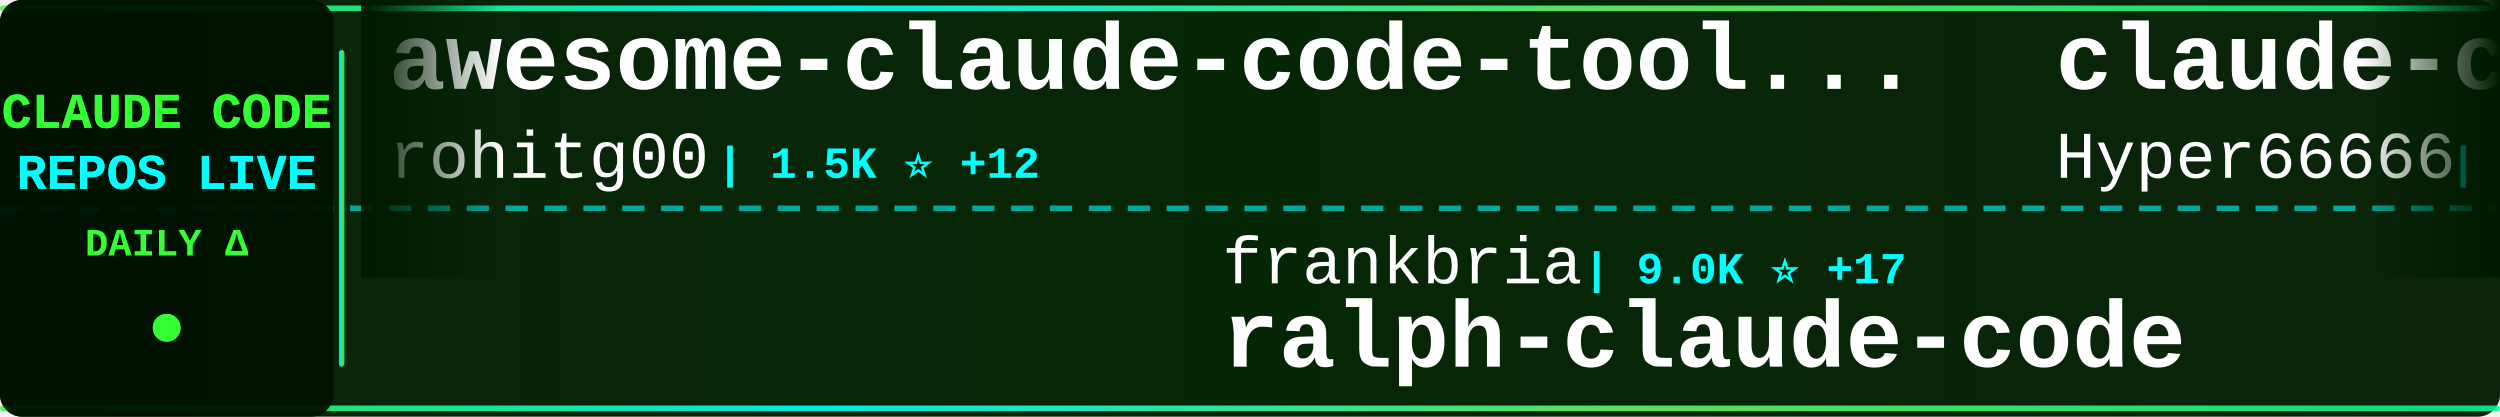
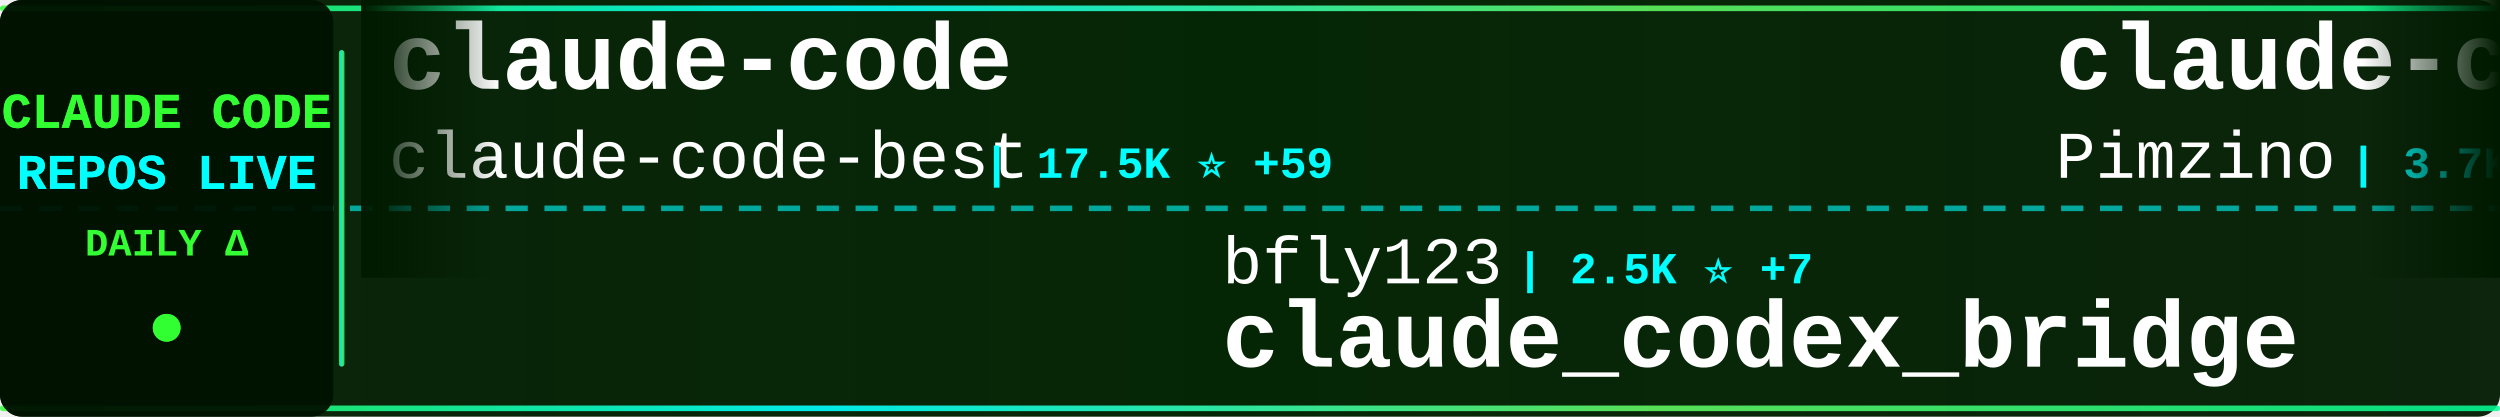
<svg xmlns="http://www.w3.org/2000/svg" width="900" height="150">
  <defs>
    <linearGradient id="tickerBg" x1="0%" y1="0%" x2="100%" y2="0%">
      <stop offset="0%" style="stop-color:#001a00;stop-opacity:0.95" />
      <stop offset="50%" style="stop-color:#002200;stop-opacity:0.98" />
      <stop offset="100%" style="stop-color:#001a00;stop-opacity:0.95" />
    </linearGradient>
    <linearGradient id="borderGrad" x1="0%" y1="0%" x2="100%" y2="0%">
      <stop offset="0%" style="stop-color:#33ff33;stop-opacity:0.85">
        <animate attributeName="stop-opacity" values="0.85;1;0.85" dur="2s" repeatCount="indefinite" />
      </stop>
      <stop offset="33%" style="stop-color:#00ffff;stop-opacity:0.9">
        <animate attributeName="stop-opacity" values="0.9;1;0.9" dur="2.2s" repeatCount="indefinite" />
      </stop>
      <stop offset="66%" style="stop-color:#66ff66;stop-opacity:0.85">
        <animate attributeName="stop-opacity" values="0.85;1;0.85" dur="1.8s" repeatCount="indefinite" />
      </stop>
      <stop offset="100%" style="stop-color:#00ff99;stop-opacity:0.85">
        <animate attributeName="stop-opacity" values="0.85;1;0.85" dur="2s" repeatCount="indefinite" />
      </stop>
    </linearGradient>
    <filter id="textGlow">
      <feGaussianBlur stdDeviation="0.1" result="coloredBlur" />
      <feMerge>
        <feMergeNode in="coloredBlur" />
        <feMergeNode in="SourceGraphic" />
      </feMerge>
    </filter>
    <filter id="metricGlow">
      <feGaussianBlur stdDeviation="0.2" result="coloredBlur" />
      <feMerge>
        <feMergeNode in="coloredBlur" />
        <feMergeNode in="SourceGraphic" />
      </feMerge>
    </filter>
    <linearGradient id="leftFade" x1="0%" y1="0%" x2="100%" y2="0%">
      <stop offset="0%" style="stop-color:#001a00;stop-opacity:1" />
      <stop offset="100%" style="stop-color:#001a00;stop-opacity:0" />
    </linearGradient>
    <linearGradient id="rightFade" x1="0%" y1="0%" x2="100%" y2="0%">
      <stop offset="0%" style="stop-color:#001a00;stop-opacity:0" />
      <stop offset="100%" style="stop-color:#001a00;stop-opacity:1" />
    </linearGradient>
  </defs>
  <rect width="900" height="150" fill="url(#tickerBg)" rx="8" />
  <rect x="0" y="2" width="900" height="2" fill="url(#borderGrad)" rx="1" />
  <rect x="0" y="146" width="900" height="2" fill="url(#borderGrad)" rx="1" />
  <line x1="0" y1="75" x2="900" y2="75" stroke="#00ffff" stroke-width="2" stroke-dasharray="8 6" opacity="0.6" />
  <rect x="0" y="0" width="120" height="150" fill="#001100" opacity="0.95" rx="8" />
  <text x="60" y="46" font-family="'Courier New', monospace" font-size="18" font-weight="bold" fill="#33ff33" text-anchor="middle" filter="url(#textGlow)">
    CLAUDE CODE
  </text>
  <text x="60" y="68" font-family="'Courier New', monospace" font-size="18" font-weight="bold" fill="#00ffff" text-anchor="middle" filter="url(#textGlow)">
    REPOS LIVE
  </text>
  <text x="60" y="92" font-family="'Courier New', monospace" font-size="14" font-weight="bold" fill="#33ff33" text-anchor="middle">
    DAILY Δ
  </text>
  <circle cx="60" cy="118" r="5" fill="#33ff33" filter="url(#metricGlow)">
    <animate attributeName="r" values="4;6;4" dur="1.5s" repeatCount="indefinite" />
    <animate attributeName="opacity" values="0.6;1;0.6" dur="1.5s" repeatCount="indefinite" />
  </circle>
  <rect x="122" y="18" width="2" height="114" fill="url(#borderGrad)" rx="1" />
  <clipPath id="tickerClip">
    <rect x="130" y="0" width="770" height="150" />
  </clipPath>
  <g clip-path="url(#tickerClip)">
    <g id="tickerItems">
      <animateTransform attributeName="transform" attributeType="XML" type="translate" from="0 0" to="-3000 0" dur="54s" repeatCount="indefinite" />
      <g transform="translate(0, 0)">
-         <text x="140" y="32" font-family="'Courier New', monospace" font-size="34" font-weight="bold" fill="#ffffff">awesome-claude-code-tool...</text>
-         <text x="140" y="64" font-family="'Courier New', monospace" font-size="24" font-weight="normal" fill="#ffffff" opacity="1.0">rohitg00</text>
-         <text x="258" y="64" font-family="'Courier New', monospace" font-size="16" font-weight="bold" fill="#00ffff"> | 1.5K ⭐ +12</text>
+         <text x="140" y="32" font-family="'Courier New', monospace" font-size="34" font-weight="bold" fill="#ffffff">claude-code</text>
+         <text x="140" y="64" font-family="'Courier New', monospace" font-size="24" font-weight="normal" fill="#ffffff" opacity="1.0">claude-code-best</text>
+         <text x="354" y="64" font-family="'Courier New', monospace" font-size="16" font-weight="bold" fill="#00ffff"> | 17.5K ⭐ +59</text>
      </g>
      <g transform="translate(300, 0)">
-         <text x="140" y="102" font-family="'Courier New', monospace" font-size="24" font-weight="normal" fill="#ffffff" opacity="1.0">frankbria</text>
-         <text x="270" y="102" font-family="'Courier New', monospace" font-size="16" font-weight="bold" fill="#00ffff"> | 9.0K ⭐ +17</text>
-         <text x="140" y="132" font-family="'Courier New', monospace" font-size="34" font-weight="bold" fill="#ffffff">ralph-claude-code</text>
+         <text x="140" y="102" font-family="'Courier New', monospace" font-size="24" font-weight="normal" fill="#ffffff" opacity="1.0">bfly123</text>
+         <text x="246" y="102" font-family="'Courier New', monospace" font-size="16" font-weight="bold" fill="#00ffff"> | 2.5K ⭐ +7</text>
+         <text x="140" y="132" font-family="'Courier New', monospace" font-size="34" font-weight="bold" fill="#ffffff">claude_codex_bridge</text>
      </g>
      <g transform="translate(600, 0)">
-         <text x="140" y="32" font-family="'Courier New', monospace" font-size="34" font-weight="bold" fill="#ffffff">claude-code-sourcemap</text>
-         <text x="140" y="64" font-family="'Courier New', monospace" font-size="24" font-weight="normal" fill="#ffffff" opacity="1.0">Hyper66666</text>
-         <text x="282" y="64" font-family="'Courier New', monospace" font-size="16" font-weight="bold" fill="#00ffff"> | 213 ⭐</text>
+         <text x="140" y="32" font-family="'Courier New', monospace" font-size="34" font-weight="bold" fill="#ffffff">claude-code-spec-workflo...</text>
+         <text x="140" y="64" font-family="'Courier New', monospace" font-size="24" font-weight="normal" fill="#ffffff" opacity="1.0">Pimzino</text>
+         <text x="246" y="64" font-family="'Courier New', monospace" font-size="16" font-weight="bold" fill="#00ffff"> | 3.7K ⭐</text>
      </g>
      <g transform="translate(900, 0)">
-         <text x="140" y="102" font-family="'Courier New', monospace" font-size="24" font-weight="normal" fill="#ffffff" opacity="1.0">xorespesp</text>
-         <text x="270" y="102" font-family="'Courier New', monospace" font-size="16" font-weight="bold" fill="#00ffff"> | 222 ⭐</text>
-         <text x="140" y="132" font-family="'Courier New', monospace" font-size="34" font-weight="bold" fill="#ffffff">claude-code</text>
+         <text x="140" y="102" font-family="'Courier New', monospace" font-size="24" font-weight="normal" fill="#ffffff" opacity="1.0">AICoderTudou</text>
+         <text x="306" y="102" font-family="'Courier New', monospace" font-size="16" font-weight="bold" fill="#00ffff"> | 497 ⭐</text>
+         <text x="140" y="132" font-family="'Courier New', monospace" font-size="34" font-weight="bold" fill="#ffffff">claude-code-tudou</text>
      </g>
      <g transform="translate(1200, 0)">
-         <text x="140" y="32" font-family="'Courier New', monospace" font-size="34" font-weight="bold" fill="#ffffff">claude-code-security-rev...</text>
-         <text x="140" y="64" font-family="'Courier New', monospace" font-size="24" font-weight="normal" fill="#ffffff" opacity="1.0">anthropics</text>
-         <text x="282" y="64" font-family="'Courier New', monospace" font-size="16" font-weight="bold" fill="#00ffff"> | 4.5K ⭐ +11</text>
+         <text x="140" y="32" font-family="'Courier New', monospace" font-size="34" font-weight="bold" fill="#ffffff">my-claude-code-setup</text>
+         <text x="140" y="64" font-family="'Courier New', monospace" font-size="24" font-weight="normal" fill="#ffffff" opacity="1.0">centminmod</text>
+         <text x="282" y="64" font-family="'Courier New', monospace" font-size="16" font-weight="bold" fill="#00ffff"> | 2.3K ⭐ +3</text>
      </g>
      <g transform="translate(1500, 0)">
-         <text x="140" y="102" font-family="'Courier New', monospace" font-size="24" font-weight="normal" fill="#ffffff" opacity="1.0">liuup</text>
-         <text x="222" y="102" font-family="'Courier New', monospace" font-size="16" font-weight="bold" fill="#00ffff"> | 2.2K ⭐ +15</text>
-         <text x="140" y="132" font-family="'Courier New', monospace" font-size="34" font-weight="bold" fill="#ffffff">claude-code-analysis</text>
+         <text x="140" y="102" font-family="'Courier New', monospace" font-size="24" font-weight="normal" fill="#ffffff" opacity="1.0">lintsinghua</text>
+         <text x="294" y="102" font-family="'Courier New', monospace" font-size="16" font-weight="bold" fill="#00ffff"> | 3.1K ⭐ +15</text>
+         <text x="140" y="132" font-family="'Courier New', monospace" font-size="34" font-weight="bold" fill="#ffffff">claude-code-book</text>
      </g>
      <g transform="translate(1800, 0)">
-         <text x="140" y="32" font-family="'Courier New', monospace" font-size="34" font-weight="bold" fill="#ffffff">collection-claude-code-s...</text>
-         <text x="140" y="64" font-family="'Courier New', monospace" font-size="24" font-weight="normal" fill="#ffffff" opacity="1.0">chauncygu</text>
-         <text x="270" y="64" font-family="'Courier New', monospace" font-size="16" font-weight="bold" fill="#00ffff"> | 2.4K ⭐ +8</text>
+         <text x="140" y="32" font-family="'Courier New', monospace" font-size="34" font-weight="bold" fill="#ffffff">claude-code-ultimate-gui...</text>
+         <text x="140" y="64" font-family="'Courier New', monospace" font-size="24" font-weight="normal" fill="#ffffff" opacity="1.0">FlorianBruniaux</text>
+         <text x="342" y="64" font-family="'Courier New', monospace" font-size="16" font-weight="bold" fill="#00ffff"> | 4.2K ⭐ +28</text>
      </g>
      <g transform="translate(2100, 0)">
-         <text x="140" y="102" font-family="'Courier New', monospace" font-size="24" font-weight="normal" fill="#ffffff" opacity="1.0">davila7</text>
-         <text x="246" y="102" font-family="'Courier New', monospace" font-size="16" font-weight="bold" fill="#00ffff"> | 26.8K ⭐ +59</text>
-         <text x="140" y="132" font-family="'Courier New', monospace" font-size="34" font-weight="bold" fill="#ffffff">claude-code-templates</text>
+         <text x="140" y="102" font-family="'Courier New', monospace" font-size="24" font-weight="normal" fill="#ffffff" opacity="1.0">Donchitos</text>
+         <text x="270" y="102" font-family="'Courier New', monospace" font-size="16" font-weight="bold" fill="#00ffff"> | 17.3K ⭐ +135</text>
+         <text x="140" y="132" font-family="'Courier New', monospace" font-size="34" font-weight="bold" fill="#ffffff">Claude-Code-Game-Studios</text>
      </g>
      <g transform="translate(2400, 0)">
-         <text x="140" y="32" font-family="'Courier New', monospace" font-size="34" font-weight="bold" fill="#ffffff">skills</text>
-         <text x="140" y="64" font-family="'Courier New', monospace" font-size="24" font-weight="normal" fill="#ffffff" opacity="1.0">anthropics</text>
-         <text x="282" y="64" font-family="'Courier New', monospace" font-size="16" font-weight="bold" fill="#00ffff"> | 128.5K ⭐ +446</text>
+         <text x="140" y="32" font-family="'Courier New', monospace" font-size="34" font-weight="bold" fill="#ffffff">claude-code-router</text>
+         <text x="140" y="64" font-family="'Courier New', monospace" font-size="24" font-weight="normal" fill="#ffffff" opacity="1.0">musistudio</text>
+         <text x="282" y="64" font-family="'Courier New', monospace" font-size="16" font-weight="bold" fill="#00ffff"> | 33.5K ⭐ +47</text>
      </g>
      <g transform="translate(2700, 0)">
-         <text x="140" y="102" font-family="'Courier New', monospace" font-size="24" font-weight="normal" fill="#ffffff" opacity="1.0">musistudio</text>
-         <text x="282" y="102" font-family="'Courier New', monospace" font-size="16" font-weight="bold" fill="#00ffff"> | 33.5K ⭐ +43</text>
-         <text x="140" y="132" font-family="'Courier New', monospace" font-size="34" font-weight="bold" fill="#ffffff">claude-code-router</text>
+         <text x="140" y="102" font-family="'Courier New', monospace" font-size="24" font-weight="normal" fill="#ffffff" opacity="1.0">darcyegb</text>
+         <text x="258" y="102" font-family="'Courier New', monospace" font-size="16" font-weight="bold" fill="#00ffff"> | 683 ⭐ +2</text>
+         <text x="140" y="132" font-family="'Courier New', monospace" font-size="34" font-weight="bold" fill="#ffffff">ClaudeCodeAgents</text>
      </g>
      <g transform="translate(3000, 0)">
-         <text x="140" y="32" font-family="'Courier New', monospace" font-size="34" font-weight="bold" fill="#ffffff">awesome-claude-code-tool...</text>
-         <text x="140" y="64" font-family="'Courier New', monospace" font-size="24" font-weight="normal" fill="#ffffff" opacity="1.0">rohitg00</text>
-         <text x="258" y="64" font-family="'Courier New', monospace" font-size="16" font-weight="bold" fill="#00ffff"> | 1.5K ⭐ +12</text>
+         <text x="140" y="32" font-family="'Courier New', monospace" font-size="34" font-weight="bold" fill="#ffffff">claude-code</text>
+         <text x="140" y="64" font-family="'Courier New', monospace" font-size="24" font-weight="normal" fill="#ffffff" opacity="1.0">claude-code-best</text>
+         <text x="354" y="64" font-family="'Courier New', monospace" font-size="16" font-weight="bold" fill="#00ffff"> | 17.5K ⭐ +59</text>
      </g>
      <g transform="translate(3300, 0)">
-         <text x="140" y="102" font-family="'Courier New', monospace" font-size="24" font-weight="normal" fill="#ffffff" opacity="1.0">frankbria</text>
-         <text x="270" y="102" font-family="'Courier New', monospace" font-size="16" font-weight="bold" fill="#00ffff"> | 9.0K ⭐ +17</text>
-         <text x="140" y="132" font-family="'Courier New', monospace" font-size="34" font-weight="bold" fill="#ffffff">ralph-claude-code</text>
+         <text x="140" y="102" font-family="'Courier New', monospace" font-size="24" font-weight="normal" fill="#ffffff" opacity="1.0">bfly123</text>
+         <text x="246" y="102" font-family="'Courier New', monospace" font-size="16" font-weight="bold" fill="#00ffff"> | 2.5K ⭐ +7</text>
+         <text x="140" y="132" font-family="'Courier New', monospace" font-size="34" font-weight="bold" fill="#ffffff">claude_codex_bridge</text>
      </g>
      <g transform="translate(3600, 0)">
-         <text x="140" y="32" font-family="'Courier New', monospace" font-size="34" font-weight="bold" fill="#ffffff">claude-code-sourcemap</text>
-         <text x="140" y="64" font-family="'Courier New', monospace" font-size="24" font-weight="normal" fill="#ffffff" opacity="1.0">Hyper66666</text>
-         <text x="282" y="64" font-family="'Courier New', monospace" font-size="16" font-weight="bold" fill="#00ffff"> | 213 ⭐</text>
+         <text x="140" y="32" font-family="'Courier New', monospace" font-size="34" font-weight="bold" fill="#ffffff">claude-code-spec-workflo...</text>
+         <text x="140" y="64" font-family="'Courier New', monospace" font-size="24" font-weight="normal" fill="#ffffff" opacity="1.0">Pimzino</text>
+         <text x="246" y="64" font-family="'Courier New', monospace" font-size="16" font-weight="bold" fill="#00ffff"> | 3.7K ⭐</text>
      </g>
      <g transform="translate(3900, 0)">
-         <text x="140" y="102" font-family="'Courier New', monospace" font-size="24" font-weight="normal" fill="#ffffff" opacity="1.0">xorespesp</text>
-         <text x="270" y="102" font-family="'Courier New', monospace" font-size="16" font-weight="bold" fill="#00ffff"> | 222 ⭐</text>
-         <text x="140" y="132" font-family="'Courier New', monospace" font-size="34" font-weight="bold" fill="#ffffff">claude-code</text>
+         <text x="140" y="102" font-family="'Courier New', monospace" font-size="24" font-weight="normal" fill="#ffffff" opacity="1.0">AICoderTudou</text>
+         <text x="306" y="102" font-family="'Courier New', monospace" font-size="16" font-weight="bold" fill="#00ffff"> | 497 ⭐</text>
+         <text x="140" y="132" font-family="'Courier New', monospace" font-size="34" font-weight="bold" fill="#ffffff">claude-code-tudou</text>
      </g>
    </g>
  </g>
  <rect x="130" y="0" width="50" height="100" fill="url(#leftFade)" />
  <rect x="850" y="0" width="50" height="100" fill="url(#rightFade)" />
</svg>
